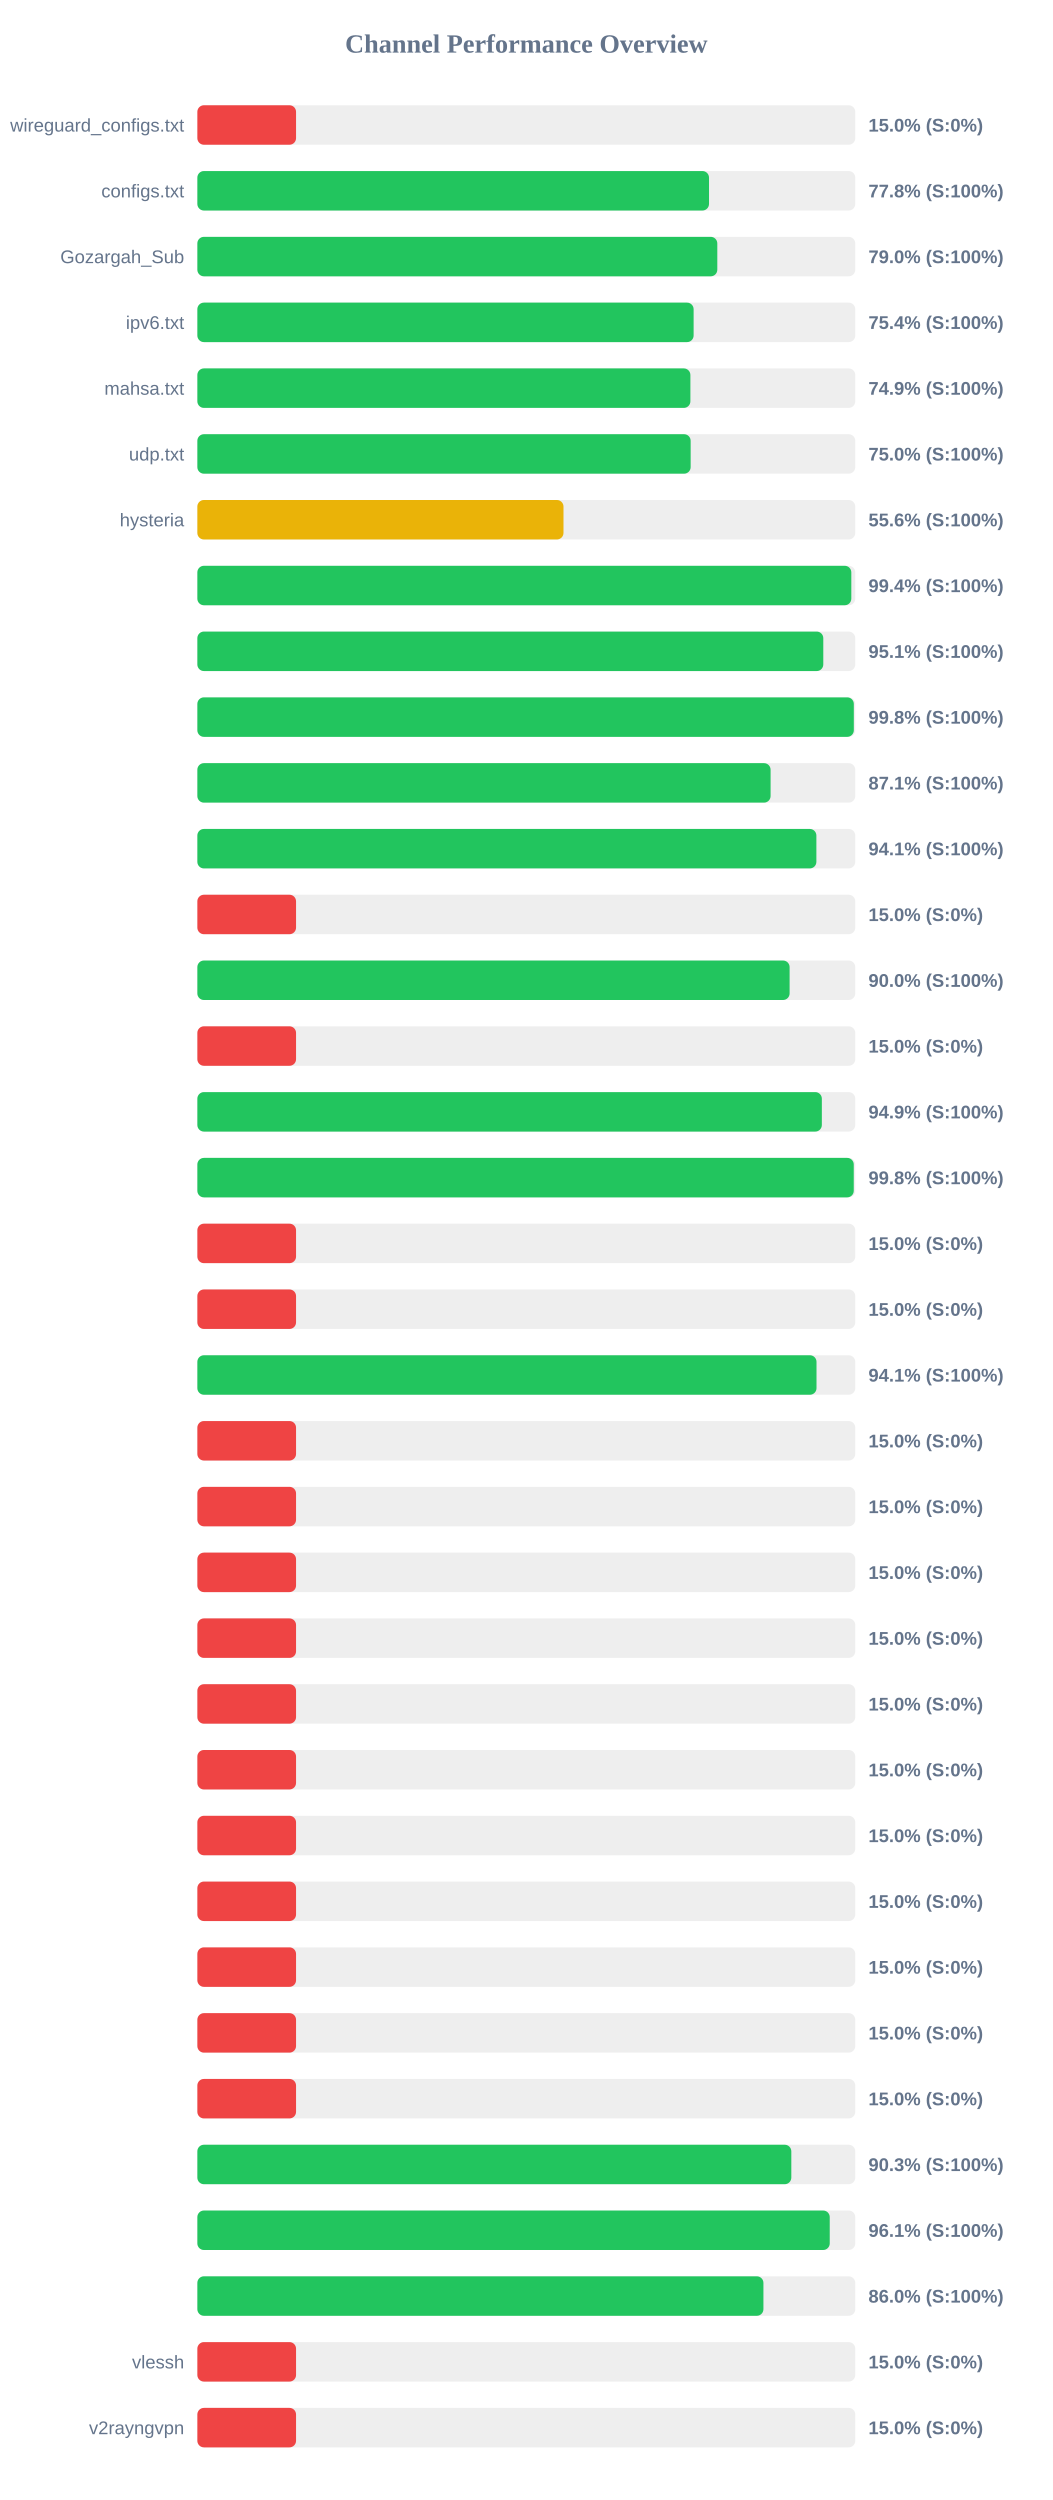
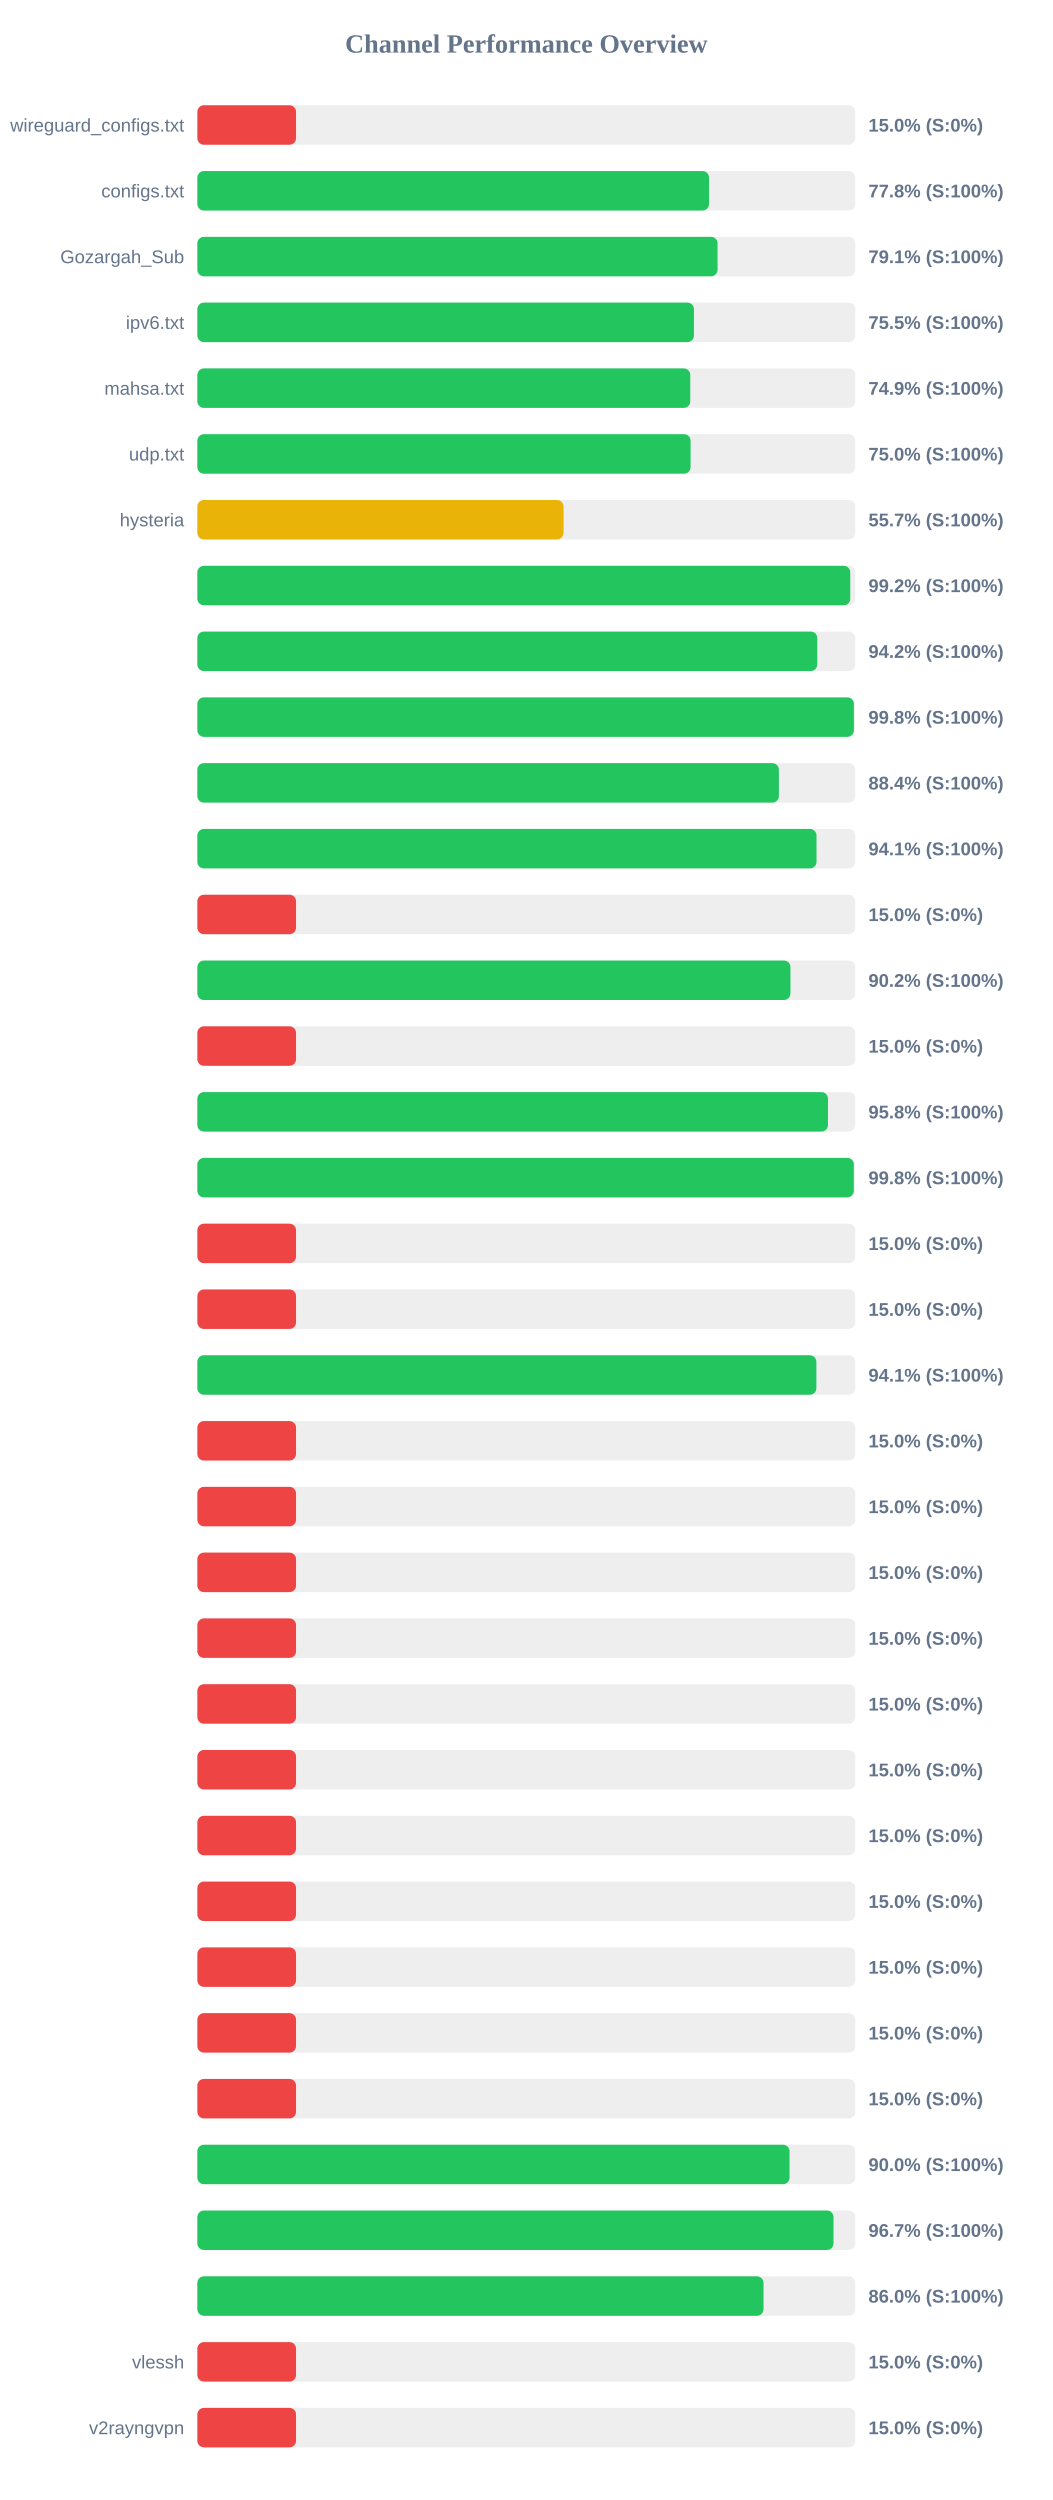
<svg xmlns="http://www.w3.org/2000/svg" width="800" height="1900" version="1.1">
  <style>
        .row { font: 14px Arial; fill: #64748b; }
        .score { font: bold 14px Arial; fill: #64748b; }
    </style>
  <text x="400" y="40" text-anchor="middle" font-size="20px" font-weight="bold" fill="#64748b">Channel Performance Overview</text>
  <rect x="150" y="80" width="500" height="30" fill="#eee" rx="5" />
  <rect x="150" y="80" width="75.0" height="30" fill="#ef4444" rx="5" />
  <text x="140" y="100" text-anchor="end" class="row">wireguard_configs.txt</text>
  <text x="660" y="100" text-anchor="start" class="score">15.0% (S:0%)</text>
  <rect x="150" y="130" width="500" height="30" fill="#eee" rx="5" />
  <rect x="150" y="130" width="388.85" height="30" fill="#22c55e" rx="5" />
  <text x="140" y="150" text-anchor="end" class="row">configs.txt</text>
  <text x="660" y="150" text-anchor="start" class="score">77.8% (S:100%)</text>
  <rect x="150" y="180" width="500" height="30" fill="#eee" rx="5" />
-   <rect x="150" y="180" width="395.15" height="30" fill="#22c55e" rx="5" />
+   <rect x="150" y="180" width="395.35" height="30" fill="#22c55e" rx="5" />
  <text x="140" y="200" text-anchor="end" class="row">Gozargah_Sub</text>
-   <text x="660" y="200" text-anchor="start" class="score">79.0% (S:100%)</text>
+   <text x="660" y="200" text-anchor="start" class="score">79.1% (S:100%)</text>
  <rect x="150" y="230" width="500" height="30" fill="#eee" rx="5" />
-   <rect x="150" y="230" width="377.15" height="30" fill="#22c55e" rx="5" />
+   <rect x="150" y="230" width="377.4" height="30" fill="#22c55e" rx="5" />
  <text x="140" y="250" text-anchor="end" class="row">ipv6.txt</text>
-   <text x="660" y="250" text-anchor="start" class="score">75.4% (S:100%)</text>
+   <text x="660" y="250" text-anchor="start" class="score">75.5% (S:100%)</text>
  <rect x="150" y="280" width="500" height="30" fill="#eee" rx="5" />
-   <rect x="150" y="280" width="374.7" height="30" fill="#22c55e" rx="5" />
+   <rect x="150" y="280" width="374.6" height="30" fill="#22c55e" rx="5" />
  <text x="140" y="300" text-anchor="end" class="row">mahsa.txt</text>
  <text x="660" y="300" text-anchor="start" class="score">74.9% (S:100%)</text>
  <rect x="150" y="330" width="500" height="30" fill="#eee" rx="5" />
-   <rect x="150" y="330" width="374.9" height="30" fill="#22c55e" rx="5" />
+   <rect x="150" y="330" width="374.85" height="30" fill="#22c55e" rx="5" />
  <text x="140" y="350" text-anchor="end" class="row">udp.txt</text>
  <text x="660" y="350" text-anchor="start" class="score">75.0% (S:100%)</text>
  <rect x="150" y="380" width="500" height="30" fill="#eee" rx="5" />
-   <rect x="150" y="380" width="278.25" height="30" fill="#eab308" rx="5" />
+   <rect x="150" y="380" width="278.3" height="30" fill="#eab308" rx="5" />
  <text x="140" y="400" text-anchor="end" class="row">hysteria</text>
-   <text x="660" y="400" text-anchor="start" class="score">55.6% (S:100%)</text>
+   <text x="660" y="400" text-anchor="start" class="score">55.7% (S:100%)</text>
  <rect x="150" y="430" width="500" height="30" fill="#eee" rx="5" />
-   <rect x="150" y="430" width="497.0" height="30" fill="#22c55e" rx="5" />
+   <rect x="150" y="430" width="496.2" height="30" fill="#22c55e" rx="5" />
  <text x="140" y="450" text-anchor="end" class="row" />
-   <text x="660" y="450" text-anchor="start" class="score">99.4% (S:100%)</text>
+   <text x="660" y="450" text-anchor="start" class="score">99.2% (S:100%)</text>
  <rect x="150" y="480" width="500" height="30" fill="#eee" rx="5" />
-   <rect x="150" y="480" width="475.7" height="30" fill="#22c55e" rx="5" />
+   <rect x="150" y="480" width="471.15" height="30" fill="#22c55e" rx="5" />
  <text x="140" y="500" text-anchor="end" class="row" />
-   <text x="660" y="500" text-anchor="start" class="score">95.1% (S:100%)</text>
+   <text x="660" y="500" text-anchor="start" class="score">94.2% (S:100%)</text>
  <rect x="150" y="530" width="500" height="30" fill="#eee" rx="5" />
-   <rect x="150" y="530" width="498.9" height="30" fill="#22c55e" rx="5" />
+   <rect x="150" y="530" width="498.95" height="30" fill="#22c55e" rx="5" />
  <text x="140" y="550" text-anchor="end" class="row" />
  <text x="660" y="550" text-anchor="start" class="score">99.8% (S:100%)</text>
  <rect x="150" y="580" width="500" height="30" fill="#eee" rx="5" />
-   <rect x="150" y="580" width="435.65" height="30" fill="#22c55e" rx="5" />
+   <rect x="150" y="580" width="441.95" height="30" fill="#22c55e" rx="5" />
  <text x="140" y="600" text-anchor="end" class="row" />
-   <text x="660" y="600" text-anchor="start" class="score">87.1% (S:100%)</text>
+   <text x="660" y="600" text-anchor="start" class="score">88.4% (S:100%)</text>
  <rect x="150" y="630" width="500" height="30" fill="#eee" rx="5" />
-   <rect x="150" y="630" width="470.45" height="30" fill="#22c55e" rx="5" />
+   <rect x="150" y="630" width="470.55" height="30" fill="#22c55e" rx="5" />
  <text x="140" y="650" text-anchor="end" class="row" />
  <text x="660" y="650" text-anchor="start" class="score">94.1% (S:100%)</text>
  <rect x="150" y="680" width="500" height="30" fill="#eee" rx="5" />
  <rect x="150" y="680" width="75.0" height="30" fill="#ef4444" rx="5" />
  <text x="140" y="700" text-anchor="end" class="row" />
  <text x="660" y="700" text-anchor="start" class="score">15.0% (S:0%)</text>
  <rect x="150" y="730" width="500" height="30" fill="#eee" rx="5" />
-   <rect x="150" y="730" width="450.1" height="30" fill="#22c55e" rx="5" />
+   <rect x="150" y="730" width="450.75" height="30" fill="#22c55e" rx="5" />
  <text x="140" y="750" text-anchor="end" class="row" />
-   <text x="660" y="750" text-anchor="start" class="score">90.0% (S:100%)</text>
+   <text x="660" y="750" text-anchor="start" class="score">90.2% (S:100%)</text>
  <rect x="150" y="780" width="500" height="30" fill="#eee" rx="5" />
  <rect x="150" y="780" width="75.0" height="30" fill="#ef4444" rx="5" />
  <text x="140" y="800" text-anchor="end" class="row" />
  <text x="660" y="800" text-anchor="start" class="score">15.0% (S:0%)</text>
  <rect x="150" y="830" width="500" height="30" fill="#eee" rx="5" />
-   <rect x="150" y="830" width="474.6" height="30" fill="#22c55e" rx="5" />
+   <rect x="150" y="830" width="479.25" height="30" fill="#22c55e" rx="5" />
  <text x="140" y="850" text-anchor="end" class="row" />
-   <text x="660" y="850" text-anchor="start" class="score">94.9% (S:100%)</text>
+   <text x="660" y="850" text-anchor="start" class="score">95.8% (S:100%)</text>
  <rect x="150" y="880" width="500" height="30" fill="#eee" rx="5" />
-   <rect x="150" y="880" width="498.85" height="30" fill="#22c55e" rx="5" />
+   <rect x="150" y="880" width="498.9" height="30" fill="#22c55e" rx="5" />
  <text x="140" y="900" text-anchor="end" class="row" />
  <text x="660" y="900" text-anchor="start" class="score">99.8% (S:100%)</text>
  <rect x="150" y="930" width="500" height="30" fill="#eee" rx="5" />
  <rect x="150" y="930" width="75.0" height="30" fill="#ef4444" rx="5" />
  <text x="140" y="950" text-anchor="end" class="row" />
  <text x="660" y="950" text-anchor="start" class="score">15.0% (S:0%)</text>
  <rect x="150" y="980" width="500" height="30" fill="#eee" rx="5" />
  <rect x="150" y="980" width="75.0" height="30" fill="#ef4444" rx="5" />
  <text x="140" y="1000" text-anchor="end" class="row" />
  <text x="660" y="1000" text-anchor="start" class="score">15.0% (S:0%)</text>
  <rect x="150" y="1030" width="500" height="30" fill="#eee" rx="5" />
-   <rect x="150" y="1030" width="470.55" height="30" fill="#22c55e" rx="5" />
+   <rect x="150" y="1030" width="470.45" height="30" fill="#22c55e" rx="5" />
  <text x="140" y="1050" text-anchor="end" class="row" />
  <text x="660" y="1050" text-anchor="start" class="score">94.1% (S:100%)</text>
  <rect x="150" y="1080" width="500" height="30" fill="#eee" rx="5" />
  <rect x="150" y="1080" width="75.0" height="30" fill="#ef4444" rx="5" />
  <text x="140" y="1100" text-anchor="end" class="row" />
  <text x="660" y="1100" text-anchor="start" class="score">15.0% (S:0%)</text>
  <rect x="150" y="1130" width="500" height="30" fill="#eee" rx="5" />
  <rect x="150" y="1130" width="75.0" height="30" fill="#ef4444" rx="5" />
  <text x="140" y="1150" text-anchor="end" class="row" />
  <text x="660" y="1150" text-anchor="start" class="score">15.0% (S:0%)</text>
  <rect x="150" y="1180" width="500" height="30" fill="#eee" rx="5" />
  <rect x="150" y="1180" width="75.0" height="30" fill="#ef4444" rx="5" />
  <text x="140" y="1200" text-anchor="end" class="row" />
  <text x="660" y="1200" text-anchor="start" class="score">15.0% (S:0%)</text>
  <rect x="150" y="1230" width="500" height="30" fill="#eee" rx="5" />
  <rect x="150" y="1230" width="75.0" height="30" fill="#ef4444" rx="5" />
  <text x="140" y="1250" text-anchor="end" class="row" />
  <text x="660" y="1250" text-anchor="start" class="score">15.0% (S:0%)</text>
  <rect x="150" y="1280" width="500" height="30" fill="#eee" rx="5" />
  <rect x="150" y="1280" width="75.0" height="30" fill="#ef4444" rx="5" />
  <text x="140" y="1300" text-anchor="end" class="row" />
  <text x="660" y="1300" text-anchor="start" class="score">15.0% (S:0%)</text>
  <rect x="150" y="1330" width="500" height="30" fill="#eee" rx="5" />
  <rect x="150" y="1330" width="75.0" height="30" fill="#ef4444" rx="5" />
  <text x="140" y="1350" text-anchor="end" class="row" />
  <text x="660" y="1350" text-anchor="start" class="score">15.0% (S:0%)</text>
  <rect x="150" y="1380" width="500" height="30" fill="#eee" rx="5" />
  <rect x="150" y="1380" width="75.0" height="30" fill="#ef4444" rx="5" />
  <text x="140" y="1400" text-anchor="end" class="row" />
  <text x="660" y="1400" text-anchor="start" class="score">15.0% (S:0%)</text>
  <rect x="150" y="1430" width="500" height="30" fill="#eee" rx="5" />
  <rect x="150" y="1430" width="75.0" height="30" fill="#ef4444" rx="5" />
  <text x="140" y="1450" text-anchor="end" class="row" />
  <text x="660" y="1450" text-anchor="start" class="score">15.0% (S:0%)</text>
  <rect x="150" y="1480" width="500" height="30" fill="#eee" rx="5" />
  <rect x="150" y="1480" width="75.0" height="30" fill="#ef4444" rx="5" />
  <text x="140" y="1500" text-anchor="end" class="row" />
  <text x="660" y="1500" text-anchor="start" class="score">15.0% (S:0%)</text>
  <rect x="150" y="1530" width="500" height="30" fill="#eee" rx="5" />
  <rect x="150" y="1530" width="75.0" height="30" fill="#ef4444" rx="5" />
  <text x="140" y="1550" text-anchor="end" class="row" />
  <text x="660" y="1550" text-anchor="start" class="score">15.0% (S:0%)</text>
  <rect x="150" y="1580" width="500" height="30" fill="#eee" rx="5" />
  <rect x="150" y="1580" width="75.0" height="30" fill="#ef4444" rx="5" />
  <text x="140" y="1600" text-anchor="end" class="row" />
  <text x="660" y="1600" text-anchor="start" class="score">15.0% (S:0%)</text>
  <rect x="150" y="1630" width="500" height="30" fill="#eee" rx="5" />
-   <rect x="150" y="1630" width="451.4" height="30" fill="#22c55e" rx="5" />
+   <rect x="150" y="1630" width="450.05" height="30" fill="#22c55e" rx="5" />
  <text x="140" y="1650" text-anchor="end" class="row" />
-   <text x="660" y="1650" text-anchor="start" class="score">90.3% (S:100%)</text>
+   <text x="660" y="1650" text-anchor="start" class="score">90.0% (S:100%)</text>
  <rect x="150" y="1680" width="500" height="30" fill="#eee" rx="5" />
-   <rect x="150" y="1680" width="480.6" height="30" fill="#22c55e" rx="5" />
+   <rect x="150" y="1680" width="483.45" height="30" fill="#22c55e" rx="5" />
  <text x="140" y="1700" text-anchor="end" class="row" />
-   <text x="660" y="1700" text-anchor="start" class="score">96.1% (S:100%)</text>
+   <text x="660" y="1700" text-anchor="start" class="score">96.7% (S:100%)</text>
  <rect x="150" y="1730" width="500" height="30" fill="#eee" rx="5" />
-   <rect x="150" y="1730" width="430.2" height="30" fill="#22c55e" rx="5" />
+   <rect x="150" y="1730" width="430.25" height="30" fill="#22c55e" rx="5" />
  <text x="140" y="1750" text-anchor="end" class="row" />
  <text x="660" y="1750" text-anchor="start" class="score">86.0% (S:100%)</text>
  <rect x="150" y="1780" width="500" height="30" fill="#eee" rx="5" />
  <rect x="150" y="1780" width="75.0" height="30" fill="#ef4444" rx="5" />
  <text x="140" y="1800" text-anchor="end" class="row">vlessh</text>
  <text x="660" y="1800" text-anchor="start" class="score">15.0% (S:0%)</text>
  <rect x="150" y="1830" width="500" height="30" fill="#eee" rx="5" />
  <rect x="150" y="1830" width="75.0" height="30" fill="#ef4444" rx="5" />
  <text x="140" y="1850" text-anchor="end" class="row">v2rayngvpn</text>
  <text x="660" y="1850" text-anchor="start" class="score">15.0% (S:0%)</text>
</svg>
